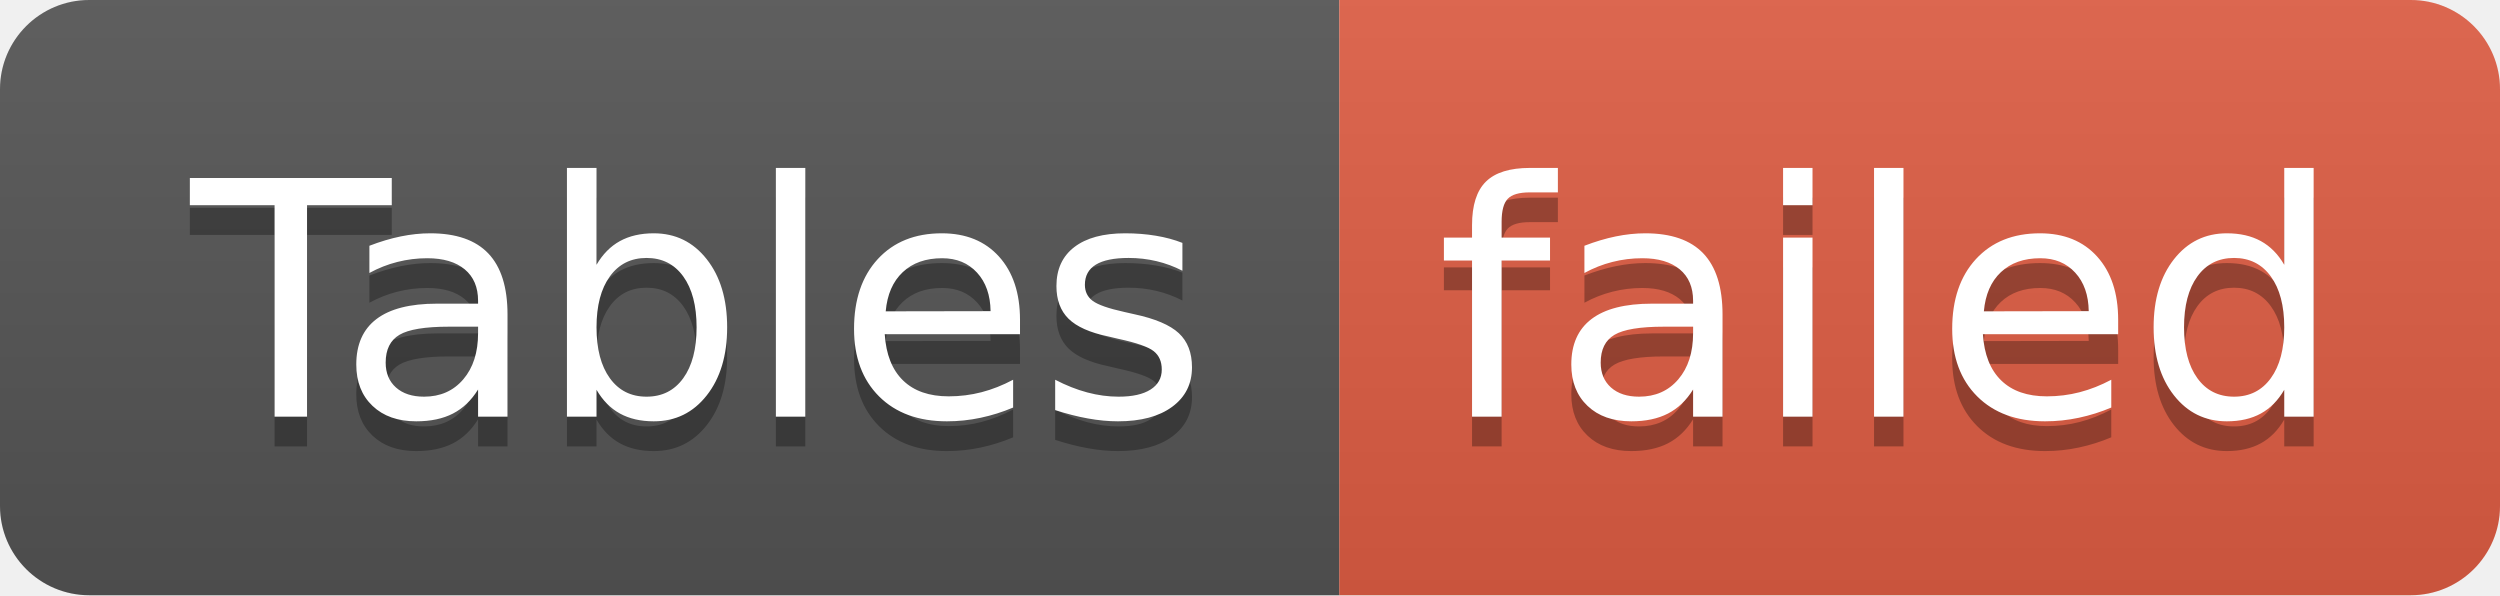
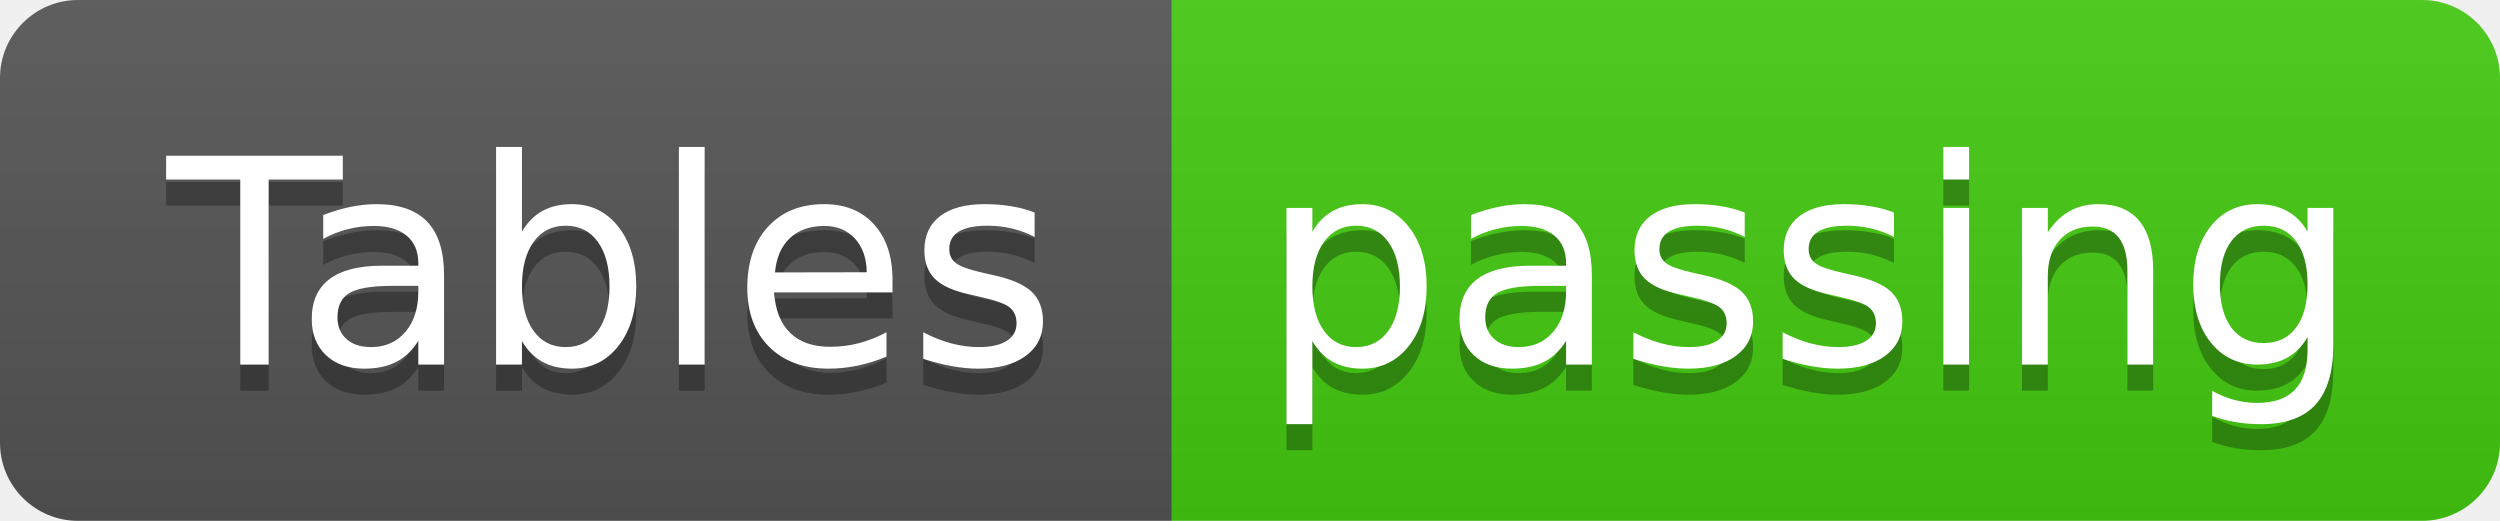
- <svg xmlns="http://www.w3.org/2000/svg" width="84" height="20" role="img" aria-label="Tables: failed">
+ <svg xmlns="http://www.w3.org/2000/svg" width="96" height="20" role="img" aria-label="Tables: passing">
  <linearGradient id="s" x2="0" y2="100%">
    <stop offset="0" stop-color="#bbb" stop-opacity=".1" />
    <stop offset="1" stop-opacity=".1" />
  </linearGradient>
  <clipPath id="r">
-     <rect width="84" height="20" rx="3" fill="#fff" />
+     <rect width="96" height="20" rx="3" fill="#fff" />
  </clipPath>
  <g clip-path="url(#r)">
    <rect width="45" height="20" fill="#555" />
-     <rect x="45" width="39" height="20" fill="#e05d44" />
-     <rect width="84" height="20" fill="url(#s)" />
+     <rect x="45" width="51" height="20" fill="#4c1" />
+     <rect width="96" height="20" fill="url(#s)" />
  </g>
  <g fill="#fff" text-anchor="middle" font-family="Verdana,Geneva,DejaVu Sans,sans-serif" text-rendering="geometricPrecision" font-size="110">
    <text aria-hidden="true" x="235" y="150" fill="#010101" fill-opacity=".3" transform="scale(.1)" textLength="350">Tables</text>
    <text x="235" y="140" transform="scale(.1)" fill="#fff" textLength="350">Tables</text>
-     <text aria-hidden="true" x="635" y="150" fill="#010101" fill-opacity=".3" transform="scale(.1)" textLength="290">failed</text>
-     <text x="635" y="140" transform="scale(.1)" fill="#fff" textLength="290">failed</text>
+     <text aria-hidden="true" x="695" y="150" fill="#010101" fill-opacity=".3" transform="scale(.1)" textLength="410">passing</text>
+     <text x="695" y="140" transform="scale(.1)" fill="#fff" textLength="410">passing</text>
  </g>
</svg>
